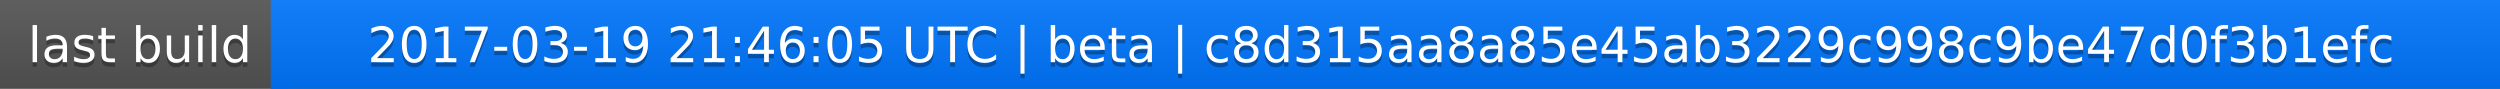
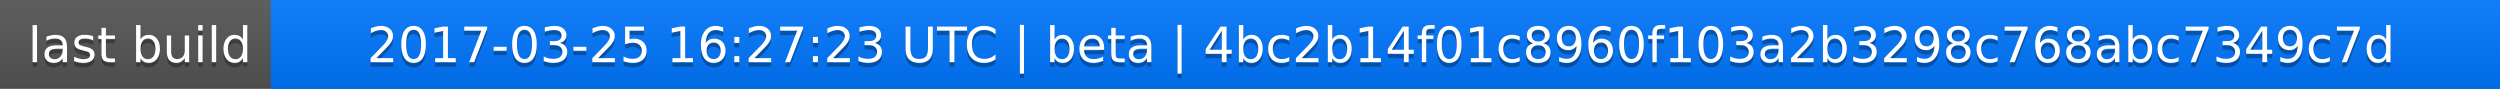
<svg xmlns="http://www.w3.org/2000/svg" width="563" height="20">
  <linearGradient id="a" x2="0" y2="100%">
    <stop offset="0" stop-color="#bbb" stop-opacity=".1" />
    <stop offset="1" stop-opacity=".1" />
  </linearGradient>
  <rect rx="0" width="563" height="20" fill="#555" />
  <rect rx="0" x="61" width="502" height="20" fill="#07f" />
  <path fill="#07f" d="M61 0h4v20h-4z" />
  <rect rx="0" width="563" height="20" fill="url(#a)" />
  <g fill="#fff" text-anchor="middle" font-family="DejaVu Sans,Verdana,Geneva,sans-serif" font-size="11">
    <text x="31.5" y="15" fill="#010101" fill-opacity=".3">last build</text>
    <text x="31.5" y="14">last build</text>
-     <text x="311" y="15" fill="#010101" fill-opacity=".3">2017-03-19 21:46:05 UTC | beta | c8d315aa8a85e45ab3229c998c9be47d0f3b1efc</text>
-     <text x="311" y="14">2017-03-19 21:46:05 UTC | beta | c8d315aa8a85e45ab3229c998c9be47d0f3b1efc</text>
+     <text x="311" y="15" fill="#010101" fill-opacity=".3">2017-03-25 16:27:23 UTC | beta | 4bc2b14f01c8960f103a2b3298c768abc7349c7d</text>
+     <text x="311" y="14">2017-03-25 16:27:23 UTC | beta | 4bc2b14f01c8960f103a2b3298c768abc7349c7d</text>
  </g>
</svg>
